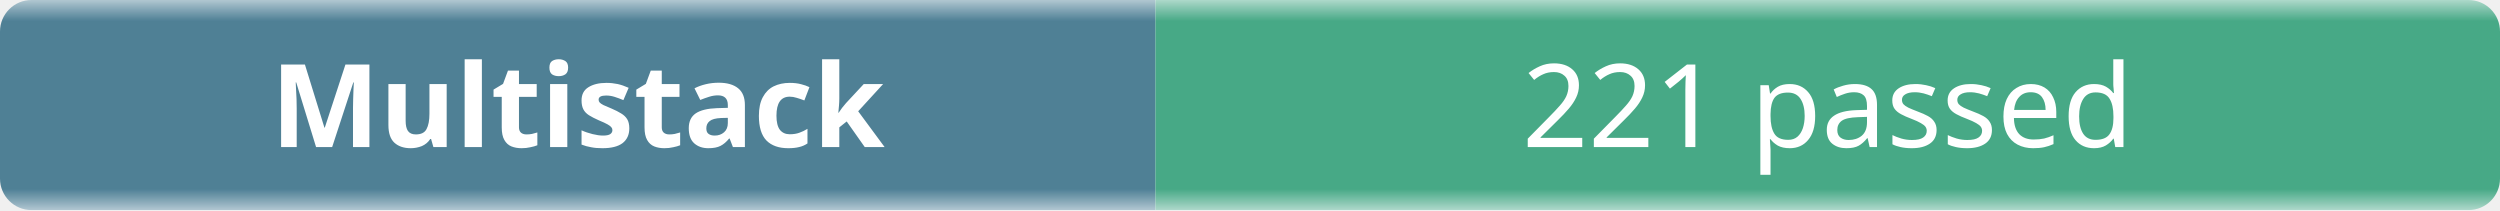
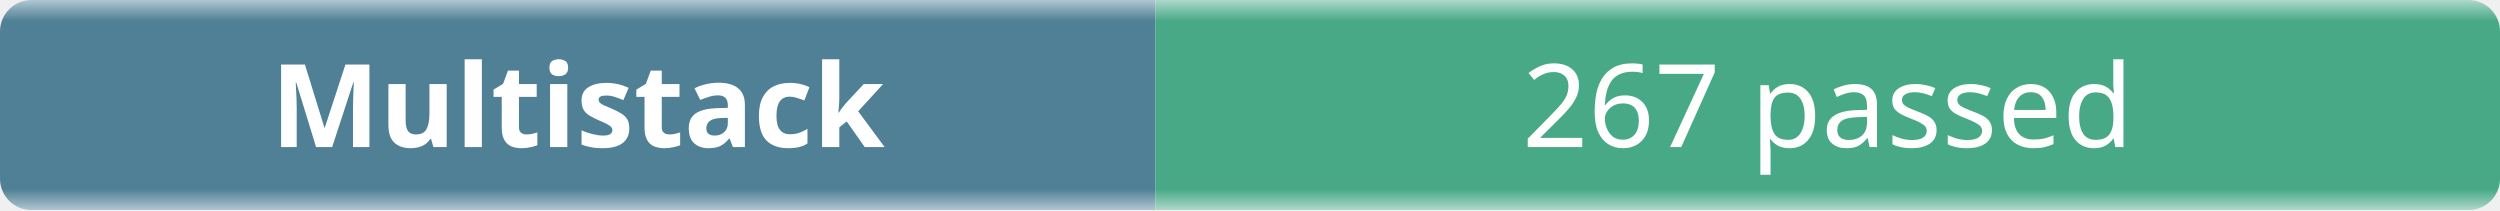
- <svg xmlns="http://www.w3.org/2000/svg" width="238" height="20" role="img" aria-label="Multistack: 221 passed">
+ <svg xmlns="http://www.w3.org/2000/svg" width="238" height="20" role="img" aria-label="Multistack: 267 passed">
  <linearGradient id="b" x2="0" y2="100%">
    <stop offset="0" stop-color="#f8fafc" stop-opacity=".7" />
    <stop offset=".1" stop-color="#eef2f7" stop-opacity=".3" />
    <stop offset=".9" stop-color="#eef2f7" stop-opacity=".3" />
    <stop offset="1" stop-color="#f8fafc" stop-opacity=".7" />
  </linearGradient>
  <mask id="m">
    <rect width="238" height="20" rx="3" fill="#fff" />
  </mask>
  <g mask="url(#m)">
    <rect width="110" height="20" fill="#0b4f6c" />
    <rect x="110" width="128" height="20" fill="#008a56" />
    <rect width="238" height="20" fill="url(#b)" />
  </g>
  <g fill="#fff" text-anchor="middle" font-family="ui-sans-serif,system-ui,sans-serif" font-size="11">
    <text x="55" y="14" font-weight="600">Multistack</text>
-     <text x="174" y="14">221 passed</text>
+     <text x="174" y="14">267 passed</text>
  </g>
</svg>
